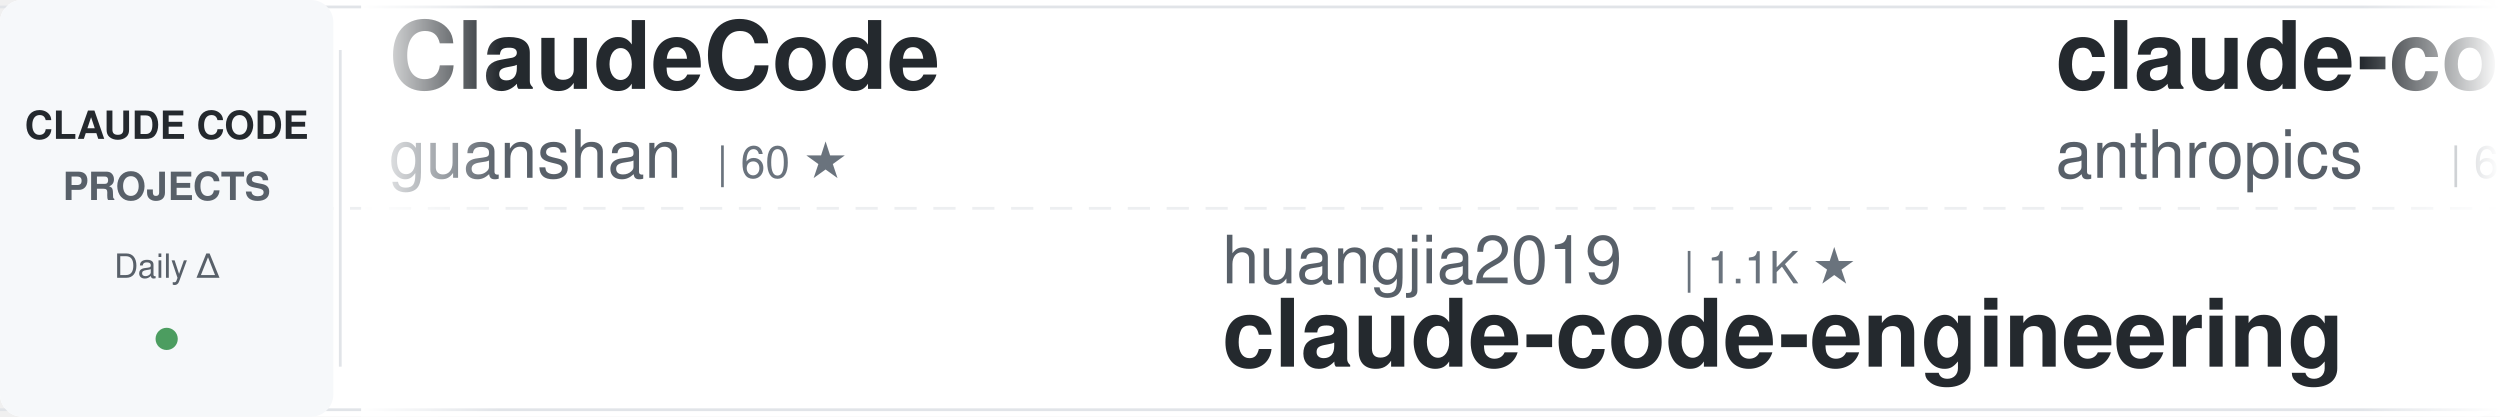
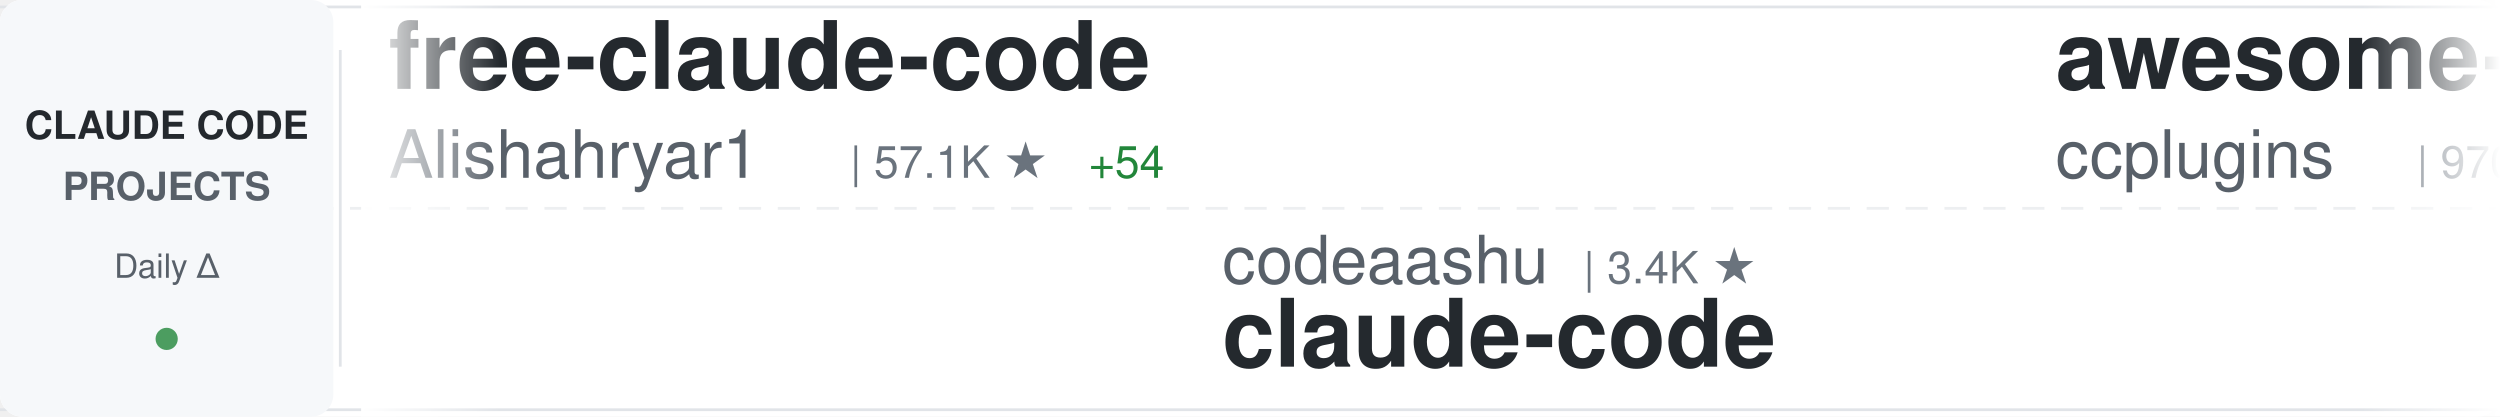
<svg xmlns="http://www.w3.org/2000/svg" width="900" height="150">
  <defs>
    <linearGradient id="awesomeLeftFade" x1="0%" y1="0%" x2="100%" y2="0%">
      <stop offset="0%" style="stop-color:#ffffff;stop-opacity:1" />
      <stop offset="100%" style="stop-color:#ffffff;stop-opacity:0" />
    </linearGradient>
    <linearGradient id="awesomeRightFade" x1="0%" y1="0%" x2="100%" y2="0%">
      <stop offset="0%" style="stop-color:#ffffff;stop-opacity:0" />
      <stop offset="100%" style="stop-color:#ffffff;stop-opacity:1" />
    </linearGradient>
  </defs>
  <rect width="900" height="150" fill="#ffffff" rx="8" />
  <rect x="0" y="2" width="900" height="1" fill="#e1e4e8" />
  <rect x="0" y="147" width="900" height="1" fill="#e1e4e8" />
  <line x1="0" y1="75" x2="900" y2="75" stroke="#e1e4e8" stroke-width="1" stroke-dasharray="8 6" opacity="0.6" />
  <rect x="0" y="0" width="120" height="150" fill="#f6f8fa" rx="8" />
  <text x="60" y="50" font-family="-apple-system, BlinkMacSystemFont, 'Segoe UI', Helvetica, Arial, sans-serif" font-size="14" font-weight="600" fill="#24292e" text-anchor="middle">CLAUDE CODE</text>
  <text x="60" y="72" font-family="-apple-system, BlinkMacSystemFont, 'Segoe UI', Helvetica, Arial, sans-serif" font-size="14" font-weight="600" fill="#586069" text-anchor="middle">PROJECTS</text>
  <text x="60" y="100" font-family="-apple-system, BlinkMacSystemFont, 'Segoe UI', Helvetica, Arial, sans-serif" font-size="12" font-weight="500" fill="#586069" text-anchor="middle">Daily Δ</text>
  <circle cx="60" cy="122" r="4" fill="#22863a" opacity="0.8" />
  <rect x="122" y="18" width="1" height="114" fill="#e1e4e8" />
  <clipPath id="awesomeTickerClip">
    <rect x="130" y="0" width="770" height="150" />
  </clipPath>
  <g clip-path="url(#awesomeTickerClip)">
    <g id="awesomeTickerItems">
      <animateTransform attributeName="transform" attributeType="XML" type="translate" from="0 0" to="-3000 0" dur="54s" repeatCount="indefinite" />
      <g transform="translate(0, 0)">
-         <text x="140" y="32" font-family="-apple-system, BlinkMacSystemFont, 'Segoe UI', Helvetica, Arial, sans-serif" font-size="34" font-weight="600" fill="#24292e">ClaudeCode</text>
-         <text x="140" y="64" font-family="-apple-system, BlinkMacSystemFont, 'Segoe UI', Helvetica, Arial, sans-serif" font-size="24" font-weight="400" fill="#586069">guanshan</text>
-         <text x="258" y="64" font-family="-apple-system, BlinkMacSystemFont, 'Segoe UI', Helvetica, Arial, sans-serif" font-size="16" font-weight="500" fill="#6a737d">| 60 ★</text>
+         <text x="140" y="32" font-family="-apple-system, BlinkMacSystemFont, 'Segoe UI', Helvetica, Arial, sans-serif" font-size="34" font-weight="600" fill="#24292e">free-claude-code</text>
+         <text x="140" y="64" font-family="-apple-system, BlinkMacSystemFont, 'Segoe UI', Helvetica, Arial, sans-serif" font-size="24" font-weight="400" fill="#586069">Alishahryar1</text>
+         <text x="306" y="64" font-family="-apple-system, BlinkMacSystemFont, 'Segoe UI', Helvetica, Arial, sans-serif" font-size="16" font-weight="500" fill="#6a737d">| 57.1K ★</text>
+         <text x="392" y="64" font-family="-apple-system, BlinkMacSystemFont, 'Segoe UI', Helvetica, Arial, sans-serif" font-size="16" font-weight="500" fill="#22863a"> +54</text>
      </g>
      <g transform="translate(300, 0)">
-         <text x="140" y="102" font-family="-apple-system, BlinkMacSystemFont, 'Segoe UI', Helvetica, Arial, sans-serif" font-size="24" font-weight="400" fill="#586069">huangjia2019</text>
-         <text x="306" y="102" font-family="-apple-system, BlinkMacSystemFont, 'Segoe UI', Helvetica, Arial, sans-serif" font-size="16" font-weight="500" fill="#6a737d">| 1.1K ★</text>
-         <text x="140" y="132" font-family="-apple-system, BlinkMacSystemFont, 'Segoe UI', Helvetica, Arial, sans-serif" font-size="34" font-weight="600" fill="#24292e">claude-code-engineering</text>
+         <text x="140" y="102" font-family="-apple-system, BlinkMacSystemFont, 'Segoe UI', Helvetica, Arial, sans-serif" font-size="24" font-weight="400" fill="#586069">codeaashu</text>
+         <text x="270" y="102" font-family="-apple-system, BlinkMacSystemFont, 'Segoe UI', Helvetica, Arial, sans-serif" font-size="16" font-weight="500" fill="#6a737d">| 3.4K ★</text>
+         <text x="140" y="132" font-family="-apple-system, BlinkMacSystemFont, 'Segoe UI', Helvetica, Arial, sans-serif" font-size="34" font-weight="600" fill="#24292e">claude-code</text>
      </g>
      <g transform="translate(600, 0)">
-         <text x="140" y="32" font-family="-apple-system, BlinkMacSystemFont, 'Segoe UI', Helvetica, Arial, sans-serif" font-size="34" font-weight="600" fill="#24292e">claude-code-security-rev...</text>
-         <text x="140" y="64" font-family="-apple-system, BlinkMacSystemFont, 'Segoe UI', Helvetica, Arial, sans-serif" font-size="24" font-weight="400" fill="#586069">anthropics</text>
-         <text x="282" y="64" font-family="-apple-system, BlinkMacSystemFont, 'Segoe UI', Helvetica, Arial, sans-serif" font-size="16" font-weight="500" fill="#6a737d">| 6.3K ★</text>
+         <text x="140" y="32" font-family="-apple-system, BlinkMacSystemFont, 'Segoe UI', Helvetica, Arial, sans-serif" font-size="34" font-weight="600" fill="#24292e">awesome-claude-code-plug...</text>
+         <text x="140" y="64" font-family="-apple-system, BlinkMacSystemFont, 'Segoe UI', Helvetica, Arial, sans-serif" font-size="24" font-weight="400" fill="#586069">ccplugins</text>
+         <text x="270" y="64" font-family="-apple-system, BlinkMacSystemFont, 'Segoe UI', Helvetica, Arial, sans-serif" font-size="16" font-weight="500" fill="#6a737d">| 970 ★</text>
      </g>
      <g transform="translate(900, 0)">
        <text x="140" y="102" font-family="-apple-system, BlinkMacSystemFont, 'Segoe UI', Helvetica, Arial, sans-serif" font-size="24" font-weight="400" fill="#586069">OrcaWhisper</text>
-         <text x="294" y="102" font-family="-apple-system, BlinkMacSystemFont, 'Segoe UI', Helvetica, Arial, sans-serif" font-size="16" font-weight="500" fill="#6a737d">| 102 ★</text>
+         <text x="294" y="102" font-family="-apple-system, BlinkMacSystemFont, 'Segoe UI', Helvetica, Arial, sans-serif" font-size="16" font-weight="500" fill="#6a737d">| 103 ★</text>
+         <text x="362" y="102" font-family="-apple-system, BlinkMacSystemFont, 'Segoe UI', Helvetica, Arial, sans-serif" font-size="16" font-weight="500" fill="#22863a"> +1</text>
        <text x="140" y="132" font-family="-apple-system, BlinkMacSystemFont, 'Segoe UI', Helvetica, Arial, sans-serif" font-size="34" font-weight="600" fill="#24292e">Claude-Code</text>
      </g>
      <g transform="translate(1200, 0)">
-         <text x="140" y="32" font-family="-apple-system, BlinkMacSystemFont, 'Segoe UI', Helvetica, Arial, sans-serif" font-size="34" font-weight="600" fill="#24292e">claude-code-tips</text>
-         <text x="140" y="64" font-family="-apple-system, BlinkMacSystemFont, 'Segoe UI', Helvetica, Arial, sans-serif" font-size="24" font-weight="400" fill="#586069">ykdojo</text>
-         <text x="234" y="64" font-family="-apple-system, BlinkMacSystemFont, 'Segoe UI', Helvetica, Arial, sans-serif" font-size="16" font-weight="500" fill="#6a737d">| 10.2K ★</text>
+         <text x="140" y="32" font-family="-apple-system, BlinkMacSystemFont, 'Segoe UI', Helvetica, Arial, sans-serif" font-size="34" font-weight="600" fill="#24292e">claude-code-cli</text>
+         <text x="140" y="64" font-family="-apple-system, BlinkMacSystemFont, 'Segoe UI', Helvetica, Arial, sans-serif" font-size="24" font-weight="400" fill="#586069">huangserva</text>
+         <text x="282" y="64" font-family="-apple-system, BlinkMacSystemFont, 'Segoe UI', Helvetica, Arial, sans-serif" font-size="16" font-weight="500" fill="#6a737d">| 629 ★</text>
      </g>
      <g transform="translate(1500, 0)">
-         <text x="140" y="102" font-family="-apple-system, BlinkMacSystemFont, 'Segoe UI', Helvetica, Arial, sans-serif" font-size="24" font-weight="400" fill="#586069">KPR111</text>
-         <text x="234" y="102" font-family="-apple-system, BlinkMacSystemFont, 'Segoe UI', Helvetica, Arial, sans-serif" font-size="16" font-weight="500" fill="#6a737d">| 18 ★</text>
-         <text x="140" y="132" font-family="-apple-system, BlinkMacSystemFont, 'Segoe UI', Helvetica, Arial, sans-serif" font-size="34" font-weight="600" fill="#24292e">Claude-Code</text>
+         <text x="140" y="102" font-family="-apple-system, BlinkMacSystemFont, 'Segoe UI', Helvetica, Arial, sans-serif" font-size="24" font-weight="400" fill="#586069">daymade</text>
+         <text x="246" y="102" font-family="-apple-system, BlinkMacSystemFont, 'Segoe UI', Helvetica, Arial, sans-serif" font-size="16" font-weight="500" fill="#6a737d">| 1.4K ★</text>
+         <text x="323" y="102" font-family="-apple-system, BlinkMacSystemFont, 'Segoe UI', Helvetica, Arial, sans-serif" font-size="16" font-weight="500" fill="#22863a"> +1</text>
+         <text x="140" y="132" font-family="-apple-system, BlinkMacSystemFont, 'Segoe UI', Helvetica, Arial, sans-serif" font-size="34" font-weight="600" fill="#24292e">claude-code-skills</text>
      </g>
      <g transform="translate(1800, 0)">
-         <text x="140" y="32" font-family="-apple-system, BlinkMacSystemFont, 'Segoe UI', Helvetica, Arial, sans-serif" font-size="34" font-weight="600" fill="#24292e">claude_code_src</text>
-         <text x="140" y="64" font-family="-apple-system, BlinkMacSystemFont, 'Segoe UI', Helvetica, Arial, sans-serif" font-size="24" font-weight="400" fill="#586069">ponponon</text>
-         <text x="258" y="64" font-family="-apple-system, BlinkMacSystemFont, 'Segoe UI', Helvetica, Arial, sans-serif" font-size="16" font-weight="500" fill="#6a737d">| 2.3K ★</text>
+         <text x="140" y="32" font-family="-apple-system, BlinkMacSystemFont, 'Segoe UI', Helvetica, Arial, sans-serif" font-size="34" font-weight="600" fill="#24292e">claude-code-guide</text>
+         <text x="140" y="64" font-family="-apple-system, BlinkMacSystemFont, 'Segoe UI', Helvetica, Arial, sans-serif" font-size="24" font-weight="400" fill="#586069">zebbern</text>
+         <text x="246" y="64" font-family="-apple-system, BlinkMacSystemFont, 'Segoe UI', Helvetica, Arial, sans-serif" font-size="16" font-weight="500" fill="#6a737d">| 4.7K ★</text>
      </g>
      <g transform="translate(2100, 0)">
-         <text x="140" y="102" font-family="-apple-system, BlinkMacSystemFont, 'Segoe UI', Helvetica, Arial, sans-serif" font-size="24" font-weight="400" fill="#586069">ghuntley</text>
-         <text x="258" y="102" font-family="-apple-system, BlinkMacSystemFont, 'Segoe UI', Helvetica, Arial, sans-serif" font-size="16" font-weight="500" fill="#6a737d">| 991 ★</text>
-         <text x="140" y="132" font-family="-apple-system, BlinkMacSystemFont, 'Segoe UI', Helvetica, Arial, sans-serif" font-size="34" font-weight="600" fill="#24292e">claude-code-source-code-...</text>
+         <text x="140" y="102" font-family="-apple-system, BlinkMacSystemFont, 'Segoe UI', Helvetica, Arial, sans-serif" font-size="24" font-weight="400" fill="#586069">chauncygu</text>
+         <text x="270" y="102" font-family="-apple-system, BlinkMacSystemFont, 'Segoe UI', Helvetica, Arial, sans-serif" font-size="16" font-weight="500" fill="#6a737d">| 2.8K ★</text>
+         <text x="140" y="132" font-family="-apple-system, BlinkMacSystemFont, 'Segoe UI', Helvetica, Arial, sans-serif" font-size="34" font-weight="600" fill="#24292e">collection-claude-code-s...</text>
      </g>
      <g transform="translate(2400, 0)">
-         <text x="140" y="32" font-family="-apple-system, BlinkMacSystemFont, 'Segoe UI', Helvetica, Arial, sans-serif" font-size="34" font-weight="600" fill="#24292e">claude-code-infrastructu...</text>
-         <text x="140" y="64" font-family="-apple-system, BlinkMacSystemFont, 'Segoe UI', Helvetica, Arial, sans-serif" font-size="24" font-weight="400" fill="#586069">diet103</text>
-         <text x="246" y="64" font-family="-apple-system, BlinkMacSystemFont, 'Segoe UI', Helvetica, Arial, sans-serif" font-size="16" font-weight="500" fill="#6a737d">| 10.0K ★</text>
-         <text x="332" y="64" font-family="-apple-system, BlinkMacSystemFont, 'Segoe UI', Helvetica, Arial, sans-serif" font-size="16" font-weight="500" fill="#cb2431"> -3</text>
+         <text x="140" y="32" font-family="-apple-system, BlinkMacSystemFont, 'Segoe UI', Helvetica, Arial, sans-serif" font-size="34" font-weight="600" fill="#24292e">claude-code</text>
+         <text x="140" y="64" font-family="-apple-system, BlinkMacSystemFont, 'Segoe UI', Helvetica, Arial, sans-serif" font-size="24" font-weight="400" fill="#586069">ochamber</text>
+         <text x="258" y="64" font-family="-apple-system, BlinkMacSystemFont, 'Segoe UI', Helvetica, Arial, sans-serif" font-size="16" font-weight="500" fill="#6a737d">| 5 ★</text>
      </g>
      <g transform="translate(2700, 0)">
-         <text x="140" y="102" font-family="-apple-system, BlinkMacSystemFont, 'Segoe UI', Helvetica, Arial, sans-serif" font-size="24" font-weight="400" fill="#586069">VILA-Lab</text>
-         <text x="258" y="102" font-family="-apple-system, BlinkMacSystemFont, 'Segoe UI', Helvetica, Arial, sans-serif" font-size="16" font-weight="500" fill="#6a737d">| 2.2K ★</text>
-         <text x="335" y="102" font-family="-apple-system, BlinkMacSystemFont, 'Segoe UI', Helvetica, Arial, sans-serif" font-size="16" font-weight="500" fill="#22863a"> +1</text>
-         <text x="140" y="132" font-family="-apple-system, BlinkMacSystemFont, 'Segoe UI', Helvetica, Arial, sans-serif" font-size="34" font-weight="600" fill="#24292e">Dive-into-Claude-Code</text>
+         <text x="140" y="102" font-family="-apple-system, BlinkMacSystemFont, 'Segoe UI', Helvetica, Arial, sans-serif" font-size="24" font-weight="400" fill="#586069">repowise-dev</text>
+         <text x="306" y="102" font-family="-apple-system, BlinkMacSystemFont, 'Segoe UI', Helvetica, Arial, sans-serif" font-size="16" font-weight="500" fill="#6a737d">| 1.2K ★</text>
+         <text x="140" y="132" font-family="-apple-system, BlinkMacSystemFont, 'Segoe UI', Helvetica, Arial, sans-serif" font-size="34" font-weight="600" fill="#24292e">claude-code-prompts</text>
      </g>
      <g transform="translate(3000, 0)">
-         <text x="140" y="32" font-family="-apple-system, BlinkMacSystemFont, 'Segoe UI', Helvetica, Arial, sans-serif" font-size="34" font-weight="600" fill="#24292e">ClaudeCode</text>
-         <text x="140" y="64" font-family="-apple-system, BlinkMacSystemFont, 'Segoe UI', Helvetica, Arial, sans-serif" font-size="24" font-weight="400" fill="#586069">guanshan</text>
-         <text x="258" y="64" font-family="-apple-system, BlinkMacSystemFont, 'Segoe UI', Helvetica, Arial, sans-serif" font-size="16" font-weight="500" fill="#6a737d">| 60 ★</text>
+         <text x="140" y="32" font-family="-apple-system, BlinkMacSystemFont, 'Segoe UI', Helvetica, Arial, sans-serif" font-size="34" font-weight="600" fill="#24292e">free-claude-code</text>
+         <text x="140" y="64" font-family="-apple-system, BlinkMacSystemFont, 'Segoe UI', Helvetica, Arial, sans-serif" font-size="24" font-weight="400" fill="#586069">Alishahryar1</text>
+         <text x="306" y="64" font-family="-apple-system, BlinkMacSystemFont, 'Segoe UI', Helvetica, Arial, sans-serif" font-size="16" font-weight="500" fill="#6a737d">| 57.1K ★</text>
+         <text x="392" y="64" font-family="-apple-system, BlinkMacSystemFont, 'Segoe UI', Helvetica, Arial, sans-serif" font-size="16" font-weight="500" fill="#22863a"> +54</text>
      </g>
      <g transform="translate(3300, 0)">
-         <text x="140" y="102" font-family="-apple-system, BlinkMacSystemFont, 'Segoe UI', Helvetica, Arial, sans-serif" font-size="24" font-weight="400" fill="#586069">huangjia2019</text>
-         <text x="306" y="102" font-family="-apple-system, BlinkMacSystemFont, 'Segoe UI', Helvetica, Arial, sans-serif" font-size="16" font-weight="500" fill="#6a737d">| 1.1K ★</text>
-         <text x="140" y="132" font-family="-apple-system, BlinkMacSystemFont, 'Segoe UI', Helvetica, Arial, sans-serif" font-size="34" font-weight="600" fill="#24292e">claude-code-engineering</text>
+         <text x="140" y="102" font-family="-apple-system, BlinkMacSystemFont, 'Segoe UI', Helvetica, Arial, sans-serif" font-size="24" font-weight="400" fill="#586069">codeaashu</text>
+         <text x="270" y="102" font-family="-apple-system, BlinkMacSystemFont, 'Segoe UI', Helvetica, Arial, sans-serif" font-size="16" font-weight="500" fill="#6a737d">| 3.4K ★</text>
+         <text x="140" y="132" font-family="-apple-system, BlinkMacSystemFont, 'Segoe UI', Helvetica, Arial, sans-serif" font-size="34" font-weight="600" fill="#24292e">claude-code</text>
      </g>
      <g transform="translate(3600, 0)">
-         <text x="140" y="32" font-family="-apple-system, BlinkMacSystemFont, 'Segoe UI', Helvetica, Arial, sans-serif" font-size="34" font-weight="600" fill="#24292e">claude-code-security-rev...</text>
-         <text x="140" y="64" font-family="-apple-system, BlinkMacSystemFont, 'Segoe UI', Helvetica, Arial, sans-serif" font-size="24" font-weight="400" fill="#586069">anthropics</text>
-         <text x="282" y="64" font-family="-apple-system, BlinkMacSystemFont, 'Segoe UI', Helvetica, Arial, sans-serif" font-size="16" font-weight="500" fill="#6a737d">| 6.3K ★</text>
+         <text x="140" y="32" font-family="-apple-system, BlinkMacSystemFont, 'Segoe UI', Helvetica, Arial, sans-serif" font-size="34" font-weight="600" fill="#24292e">awesome-claude-code-plug...</text>
+         <text x="140" y="64" font-family="-apple-system, BlinkMacSystemFont, 'Segoe UI', Helvetica, Arial, sans-serif" font-size="24" font-weight="400" fill="#586069">ccplugins</text>
+         <text x="270" y="64" font-family="-apple-system, BlinkMacSystemFont, 'Segoe UI', Helvetica, Arial, sans-serif" font-size="16" font-weight="500" fill="#6a737d">| 970 ★</text>
      </g>
      <g transform="translate(3900, 0)">
        <text x="140" y="102" font-family="-apple-system, BlinkMacSystemFont, 'Segoe UI', Helvetica, Arial, sans-serif" font-size="24" font-weight="400" fill="#586069">OrcaWhisper</text>
-         <text x="294" y="102" font-family="-apple-system, BlinkMacSystemFont, 'Segoe UI', Helvetica, Arial, sans-serif" font-size="16" font-weight="500" fill="#6a737d">| 102 ★</text>
+         <text x="294" y="102" font-family="-apple-system, BlinkMacSystemFont, 'Segoe UI', Helvetica, Arial, sans-serif" font-size="16" font-weight="500" fill="#6a737d">| 103 ★</text>
+         <text x="362" y="102" font-family="-apple-system, BlinkMacSystemFont, 'Segoe UI', Helvetica, Arial, sans-serif" font-size="16" font-weight="500" fill="#22863a"> +1</text>
        <text x="140" y="132" font-family="-apple-system, BlinkMacSystemFont, 'Segoe UI', Helvetica, Arial, sans-serif" font-size="34" font-weight="600" fill="#24292e">Claude-Code</text>
      </g>
    </g>
  </g>
  <rect x="130" y="0" width="50" height="150" fill="url(#awesomeLeftFade)" />
  <rect x="850" y="0" width="50" height="150" fill="url(#awesomeRightFade)" />
</svg>
